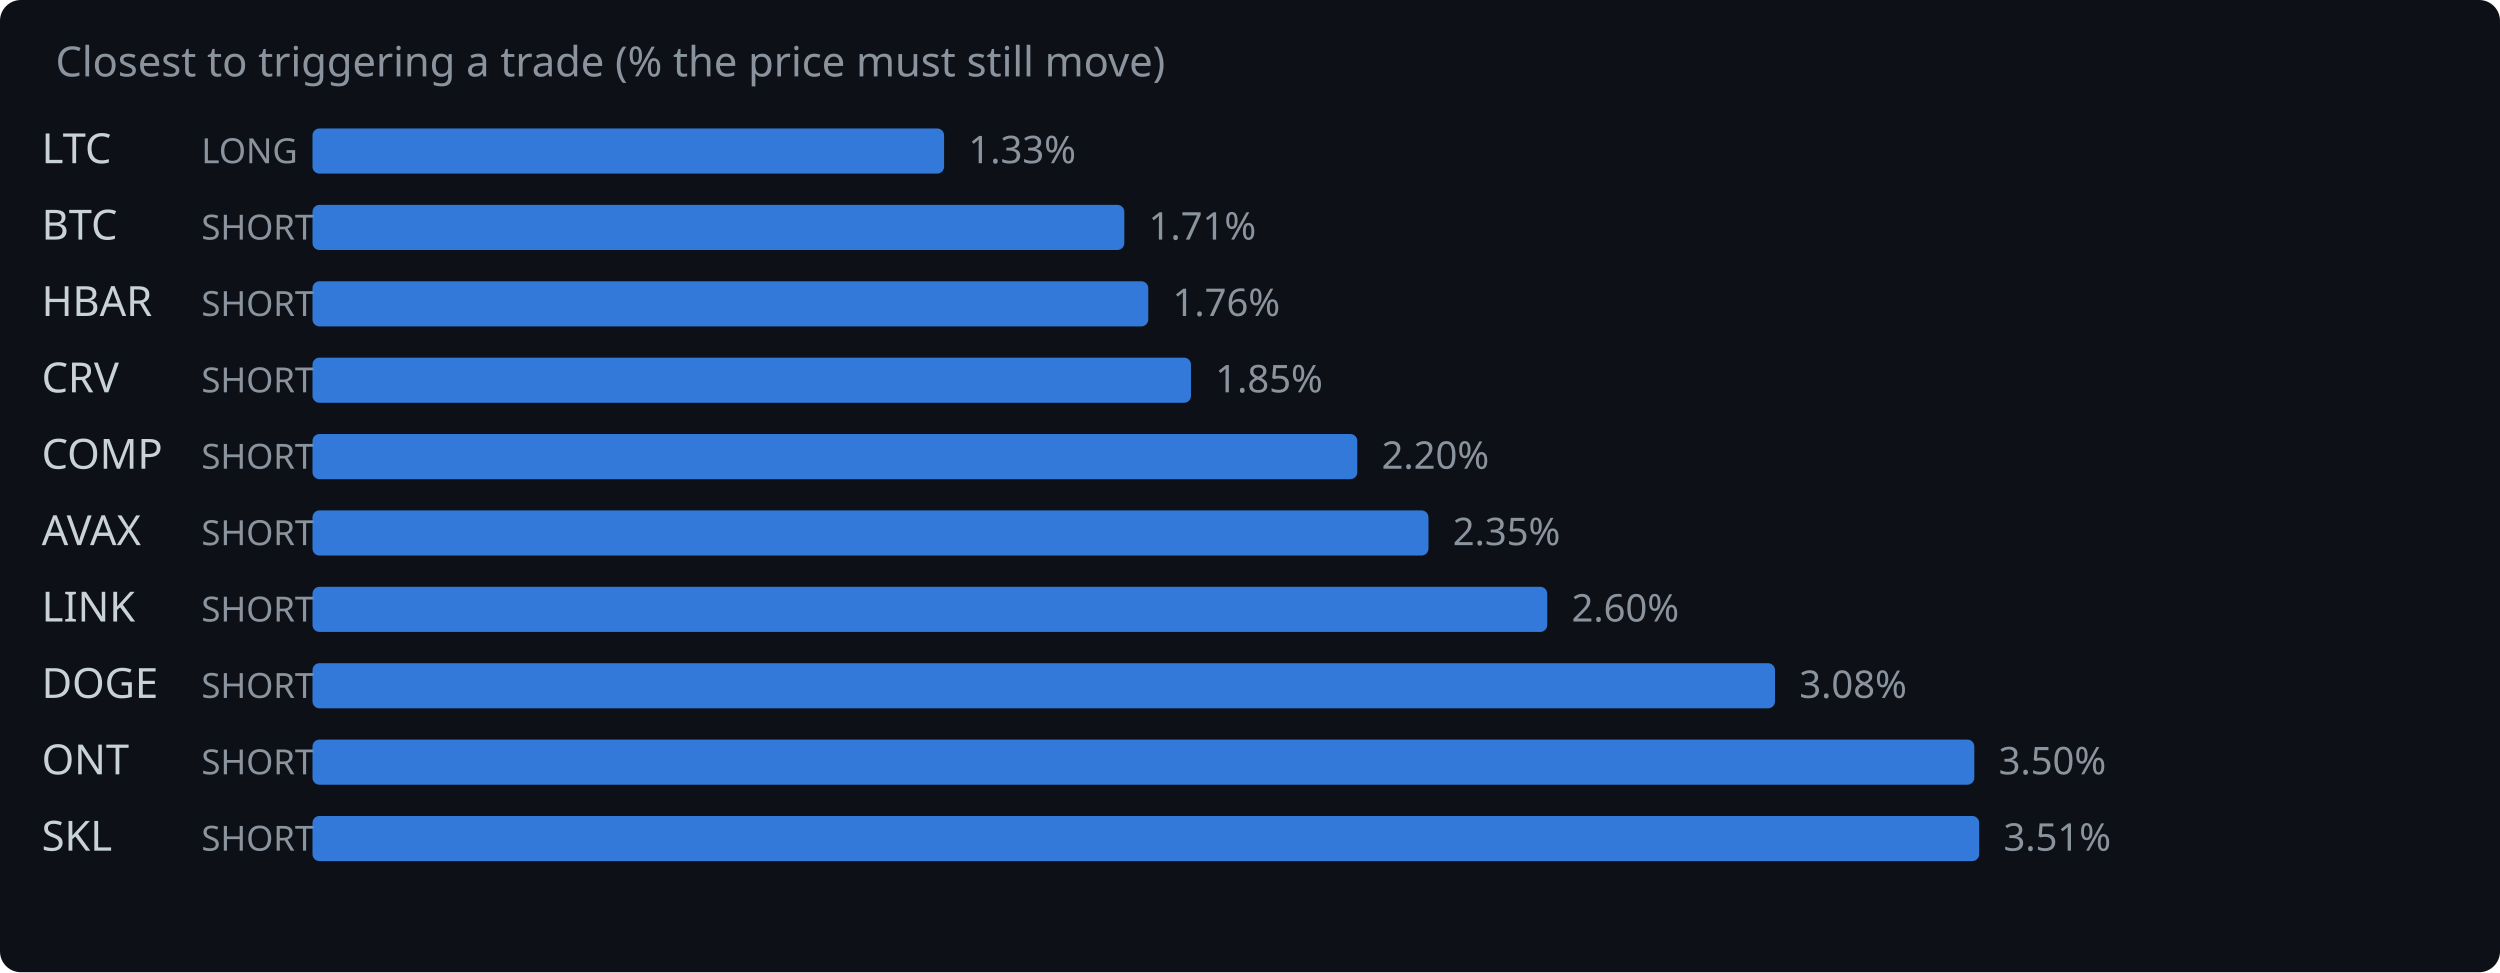
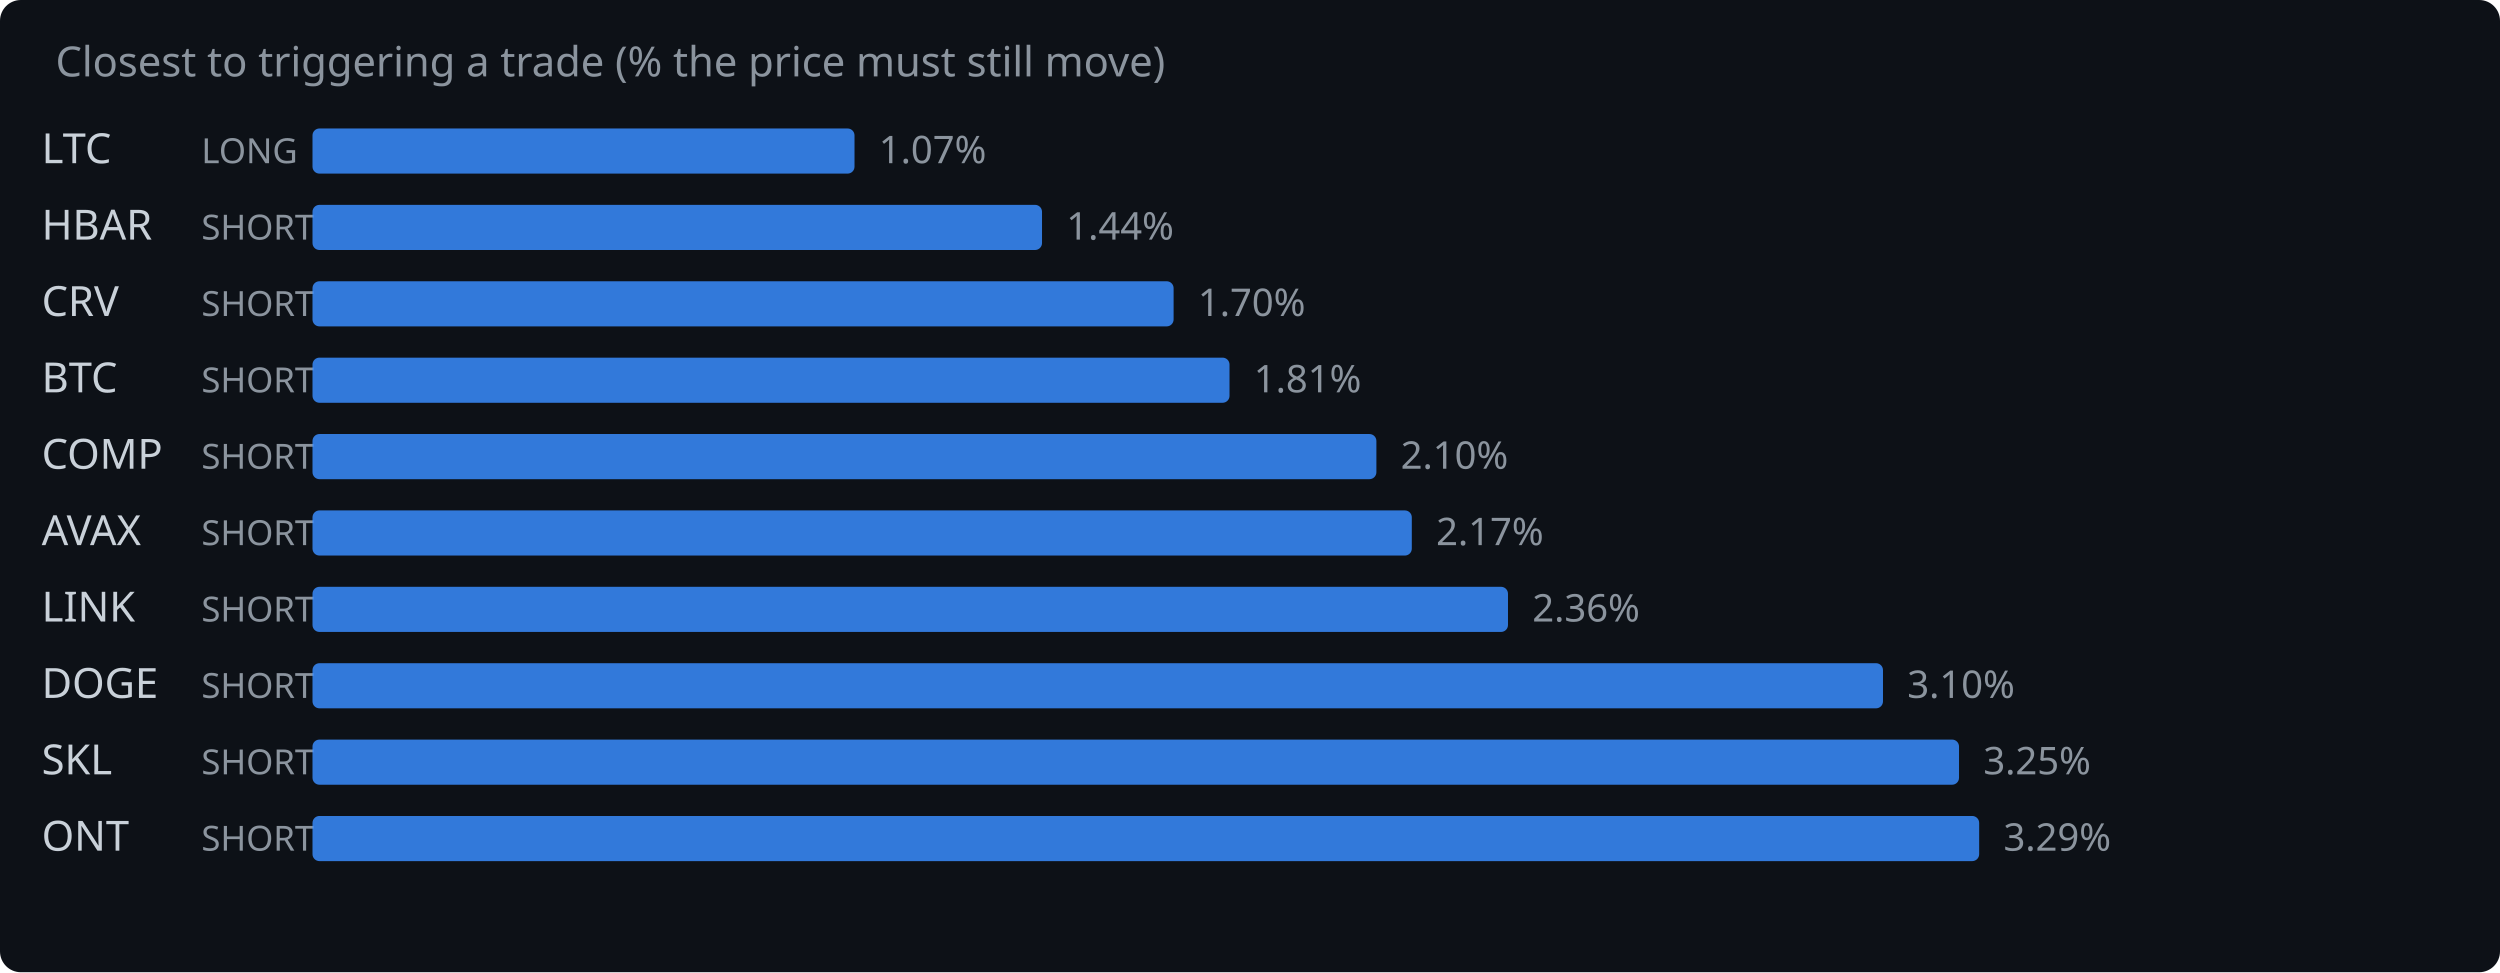
<svg xmlns="http://www.w3.org/2000/svg" width="720" height="280" viewBox="0 0 720 280">
  <rect width="720" height="280" fill="#0d1117" rx="6" />
  <text x="16" y="22" fill="#8b949e" font-family="system-ui,sans-serif" font-size="12">Closest to triggering a trade (% the price must still move)</text>
  <text x="12" y="47" fill="#c9d1d9" font-family="system-ui,sans-serif" font-size="12">LTC</text>
  <text x="58" y="47" fill="#8b949e" font-family="system-ui,sans-serif" font-size="10">LONG</text>
-   <rect x="90" y="37" width="181.9" height="13" rx="2" fill="#388bfd" opacity="0.85" />
-   <text x="278.9" y="47" fill="#8b949e" font-family="system-ui,sans-serif" font-size="11">1.33%</text>
-   <text x="12" y="69" fill="#c9d1d9" font-family="system-ui,sans-serif" font-size="12">BTC</text>
+   <rect x="90" y="37" width="156.1" height="13" rx="2" fill="#388bfd" opacity="0.85" />
+   <text x="253.1" y="47" fill="#8b949e" font-family="system-ui,sans-serif" font-size="11">1.07%</text>
+   <text x="12" y="69" fill="#c9d1d9" font-family="system-ui,sans-serif" font-size="12">HBAR</text>
  <text x="58" y="69" fill="#8b949e" font-family="system-ui,sans-serif" font-size="10">SHORT</text>
-   <rect x="90" y="59" width="233.8" height="13" rx="2" fill="#388bfd" opacity="0.85" />
-   <text x="330.8" y="69" fill="#8b949e" font-family="system-ui,sans-serif" font-size="11">1.71%</text>
-   <text x="12" y="91" fill="#c9d1d9" font-family="system-ui,sans-serif" font-size="12">HBAR</text>
+   <rect x="90" y="59" width="210.1" height="13" rx="2" fill="#388bfd" opacity="0.85" />
+   <text x="307.1" y="69" fill="#8b949e" font-family="system-ui,sans-serif" font-size="11">1.44%</text>
+   <text x="12" y="91" fill="#c9d1d9" font-family="system-ui,sans-serif" font-size="12">CRV</text>
  <text x="58" y="91" fill="#8b949e" font-family="system-ui,sans-serif" font-size="10">SHORT</text>
-   <rect x="90" y="81" width="240.7" height="13" rx="2" fill="#388bfd" opacity="0.85" />
-   <text x="337.7" y="91" fill="#8b949e" font-family="system-ui,sans-serif" font-size="11">1.76%</text>
-   <text x="12" y="113" fill="#c9d1d9" font-family="system-ui,sans-serif" font-size="12">CRV</text>
+   <rect x="90" y="81" width="248.0" height="13" rx="2" fill="#388bfd" opacity="0.85" />
+   <text x="345.0" y="91" fill="#8b949e" font-family="system-ui,sans-serif" font-size="11">1.70%</text>
+   <text x="12" y="113" fill="#c9d1d9" font-family="system-ui,sans-serif" font-size="12">BTC</text>
  <text x="58" y="113" fill="#8b949e" font-family="system-ui,sans-serif" font-size="10">SHORT</text>
-   <rect x="90" y="103" width="253.0" height="13" rx="2" fill="#388bfd" opacity="0.85" />
-   <text x="350.0" y="113" fill="#8b949e" font-family="system-ui,sans-serif" font-size="11">1.85%</text>
+   <rect x="90" y="103" width="264.1" height="13" rx="2" fill="#388bfd" opacity="0.85" />
+   <text x="361.1" y="113" fill="#8b949e" font-family="system-ui,sans-serif" font-size="11">1.81%</text>
  <text x="12" y="135" fill="#c9d1d9" font-family="system-ui,sans-serif" font-size="12">COMP</text>
  <text x="58" y="135" fill="#8b949e" font-family="system-ui,sans-serif" font-size="10">SHORT</text>
-   <rect x="90" y="125" width="300.9" height="13" rx="2" fill="#388bfd" opacity="0.85" />
-   <text x="397.9" y="135" fill="#8b949e" font-family="system-ui,sans-serif" font-size="11">2.20%</text>
+   <rect x="90" y="125" width="306.4" height="13" rx="2" fill="#388bfd" opacity="0.85" />
+   <text x="403.4" y="135" fill="#8b949e" font-family="system-ui,sans-serif" font-size="11">2.10%</text>
  <text x="12" y="157" fill="#c9d1d9" font-family="system-ui,sans-serif" font-size="12">AVAX</text>
  <text x="58" y="157" fill="#8b949e" font-family="system-ui,sans-serif" font-size="10">SHORT</text>
-   <rect x="90" y="147" width="321.4" height="13" rx="2" fill="#388bfd" opacity="0.85" />
-   <text x="418.4" y="157" fill="#8b949e" font-family="system-ui,sans-serif" font-size="11">2.35%</text>
+   <rect x="90" y="147" width="316.6" height="13" rx="2" fill="#388bfd" opacity="0.85" />
+   <text x="413.6" y="157" fill="#8b949e" font-family="system-ui,sans-serif" font-size="11">2.17%</text>
  <text x="12" y="179" fill="#c9d1d9" font-family="system-ui,sans-serif" font-size="12">LINK</text>
  <text x="58" y="179" fill="#8b949e" font-family="system-ui,sans-serif" font-size="10">SHORT</text>
-   <rect x="90" y="169" width="355.6" height="13" rx="2" fill="#388bfd" opacity="0.85" />
-   <text x="452.6" y="179" fill="#8b949e" font-family="system-ui,sans-serif" font-size="11">2.60%</text>
+   <rect x="90" y="169" width="344.3" height="13" rx="2" fill="#388bfd" opacity="0.85" />
+   <text x="441.3" y="179" fill="#8b949e" font-family="system-ui,sans-serif" font-size="11">2.36%</text>
  <text x="12" y="201" fill="#c9d1d9" font-family="system-ui,sans-serif" font-size="12">DOGE</text>
  <text x="58" y="201" fill="#8b949e" font-family="system-ui,sans-serif" font-size="10">SHORT</text>
-   <rect x="90" y="191" width="421.2" height="13" rx="2" fill="#388bfd" opacity="0.85" />
-   <text x="518.2" y="201" fill="#8b949e" font-family="system-ui,sans-serif" font-size="11">3.08%</text>
-   <text x="12" y="223" fill="#c9d1d9" font-family="system-ui,sans-serif" font-size="12">ONT</text>
+   <rect x="90" y="191" width="452.3" height="13" rx="2" fill="#388bfd" opacity="0.85" />
+   <text x="549.3" y="201" fill="#8b949e" font-family="system-ui,sans-serif" font-size="11">3.10%</text>
+   <text x="12" y="223" fill="#c9d1d9" font-family="system-ui,sans-serif" font-size="12">SKL</text>
  <text x="58" y="223" fill="#8b949e" font-family="system-ui,sans-serif" font-size="10">SHORT</text>
-   <rect x="90" y="213" width="478.6" height="13" rx="2" fill="#388bfd" opacity="0.85" />
-   <text x="575.6" y="223" fill="#8b949e" font-family="system-ui,sans-serif" font-size="11">3.50%</text>
-   <text x="12" y="245" fill="#c9d1d9" font-family="system-ui,sans-serif" font-size="12">SKL</text>
+   <rect x="90" y="213" width="474.2" height="13" rx="2" fill="#388bfd" opacity="0.85" />
+   <text x="571.2" y="223" fill="#8b949e" font-family="system-ui,sans-serif" font-size="11">3.25%</text>
+   <text x="12" y="245" fill="#c9d1d9" font-family="system-ui,sans-serif" font-size="12">ONT</text>
  <text x="58" y="245" fill="#8b949e" font-family="system-ui,sans-serif" font-size="10">SHORT</text>
  <rect x="90" y="235" width="480.0" height="13" rx="2" fill="#388bfd" opacity="0.85" />
-   <text x="577.0" y="245" fill="#8b949e" font-family="system-ui,sans-serif" font-size="11">3.51%</text>
+   <text x="577.0" y="245" fill="#8b949e" font-family="system-ui,sans-serif" font-size="11">3.29%</text>
</svg>
